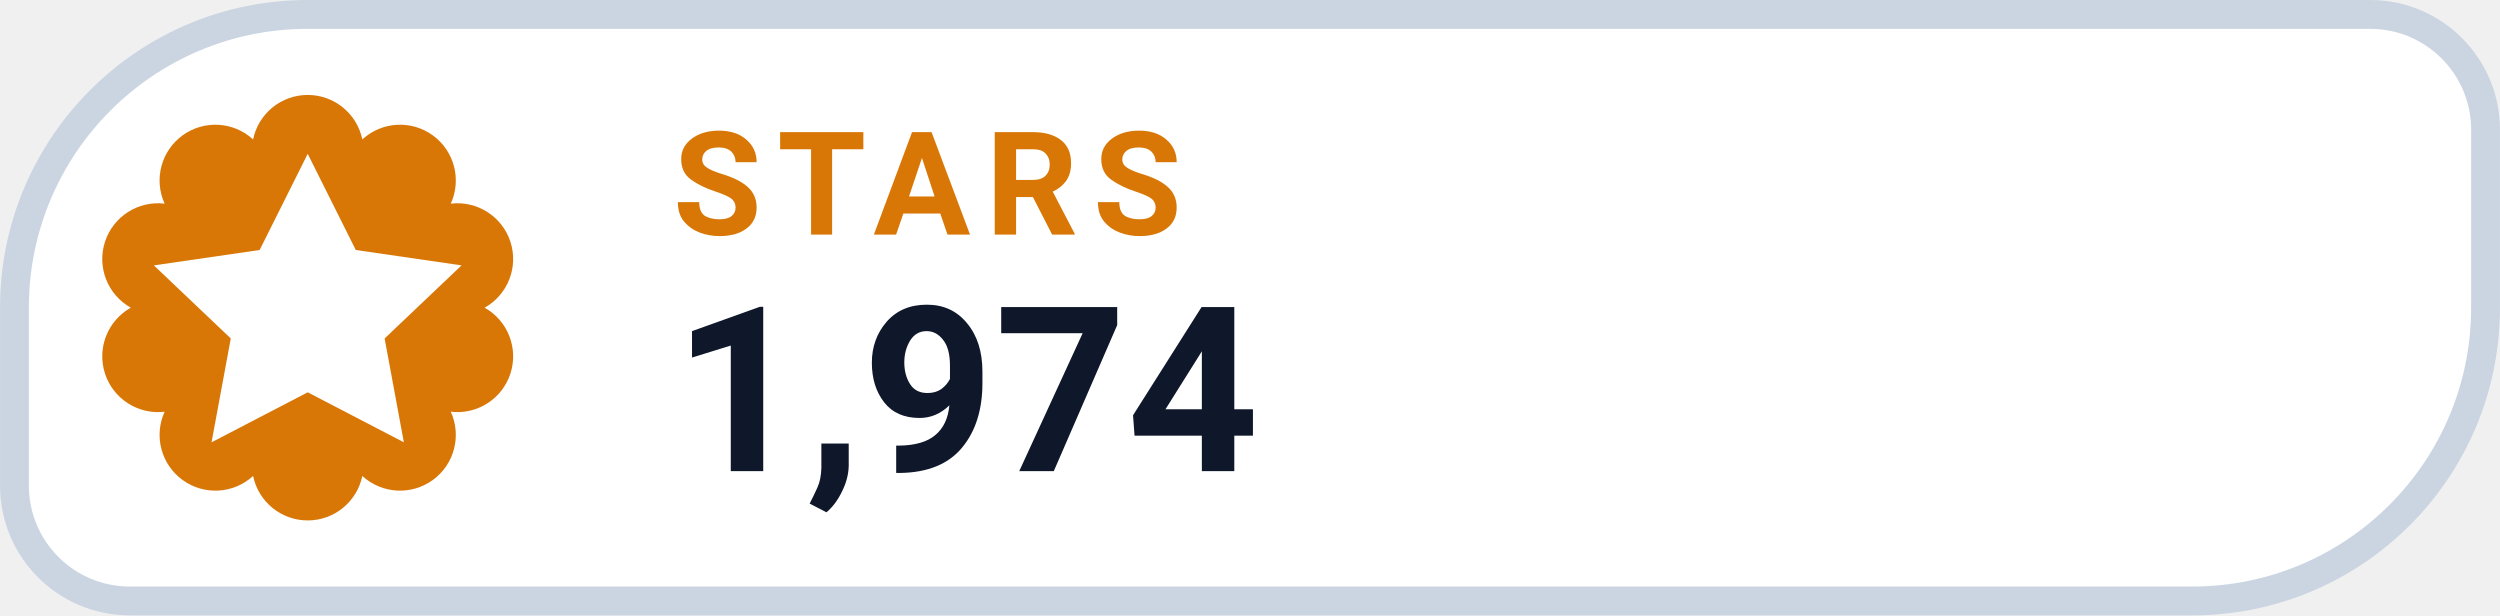
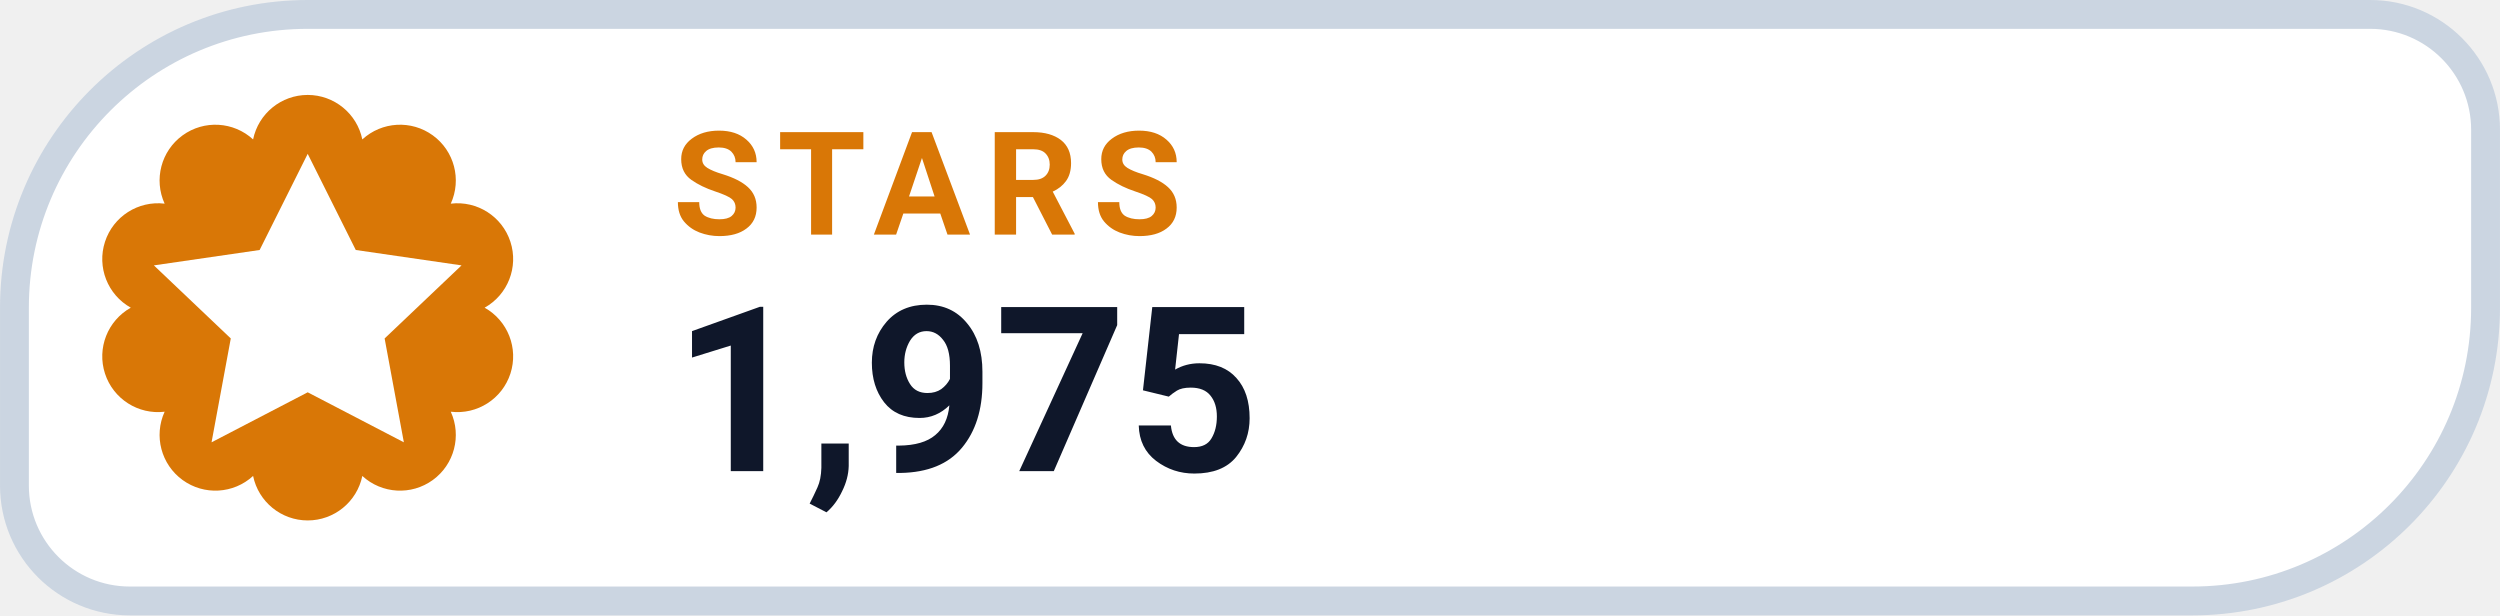
- <svg xmlns="http://www.w3.org/2000/svg" width="126" height="31.015" viewBox="0 0 130 32" role="img" aria-label="STARS 1,974">
+ <svg xmlns="http://www.w3.org/2000/svg" width="126" height="31.015" viewBox="0 0 130 32" role="img" aria-label="STARS 1,975">
  <path d="M 16.00 0.75 H 123.25 A 6.00 6.00 0 0 1 129.25 6.75 V 16.00 A 15.25 15.25 0 0 1 114.00 31.25 H 6.75 A 6.00 6.00 0 0 1 0.75 25.25 V 16.00 A 15.25 15.25 0 0 1 16.00 0.75 Z" fill="#FFFFFF" stroke="#CBD5E1" stroke-width="1.5" />
  <path d="M 13.16 7.25 A 2.90 2.90 0 0 1 18.84 7.25 A 2.90 2.90 0 0 1 23.44 10.59 A 2.90 2.90 0 0 1 25.20 16.00 A 2.90 2.90 0 0 1 23.44 21.41 A 2.90 2.90 0 0 1 18.84 24.75 A 2.90 2.90 0 0 1 13.16 24.75 A 2.90 2.90 0 0 1 8.56 21.41 A 2.90 2.90 0 0 1 6.80 16.00 A 2.90 2.90 0 0 1 8.56 10.59 A 2.90 2.90 0 0 1 13.16 7.25 Z" fill="#D97706" />
  <g transform="translate(16 16)" style="color:#FFFFFF;">
    <path d="M0 -8 l2.5 5 5.5 .8 -4 3.8 1 5.4 -5 -2.6 -5 2.6 1 -5.4 -4 -3.8 5.5 -.8 Z" fill="currentColor" />
  </g>
  <text x="35" y="12.2" fill="#D97706" font-family="-apple-system,BlinkMacSystemFont,'Segoe UI',Roboto,Helvetica,Arial,sans-serif" font-size="7.5" font-weight="700" letter-spacing=".8">STARS</text>
-   <text x="35" y="24.5" fill="#0F172A" font-family="-apple-system,BlinkMacSystemFont,'Segoe UI',Roboto,Helvetica,Arial,sans-serif" font-size="12" font-weight="750">1,974</text>
+   <text x="35" y="24.5" fill="#0F172A" font-family="-apple-system,BlinkMacSystemFont,'Segoe UI',Roboto,Helvetica,Arial,sans-serif" font-size="12" font-weight="750">1,975</text>
</svg>
